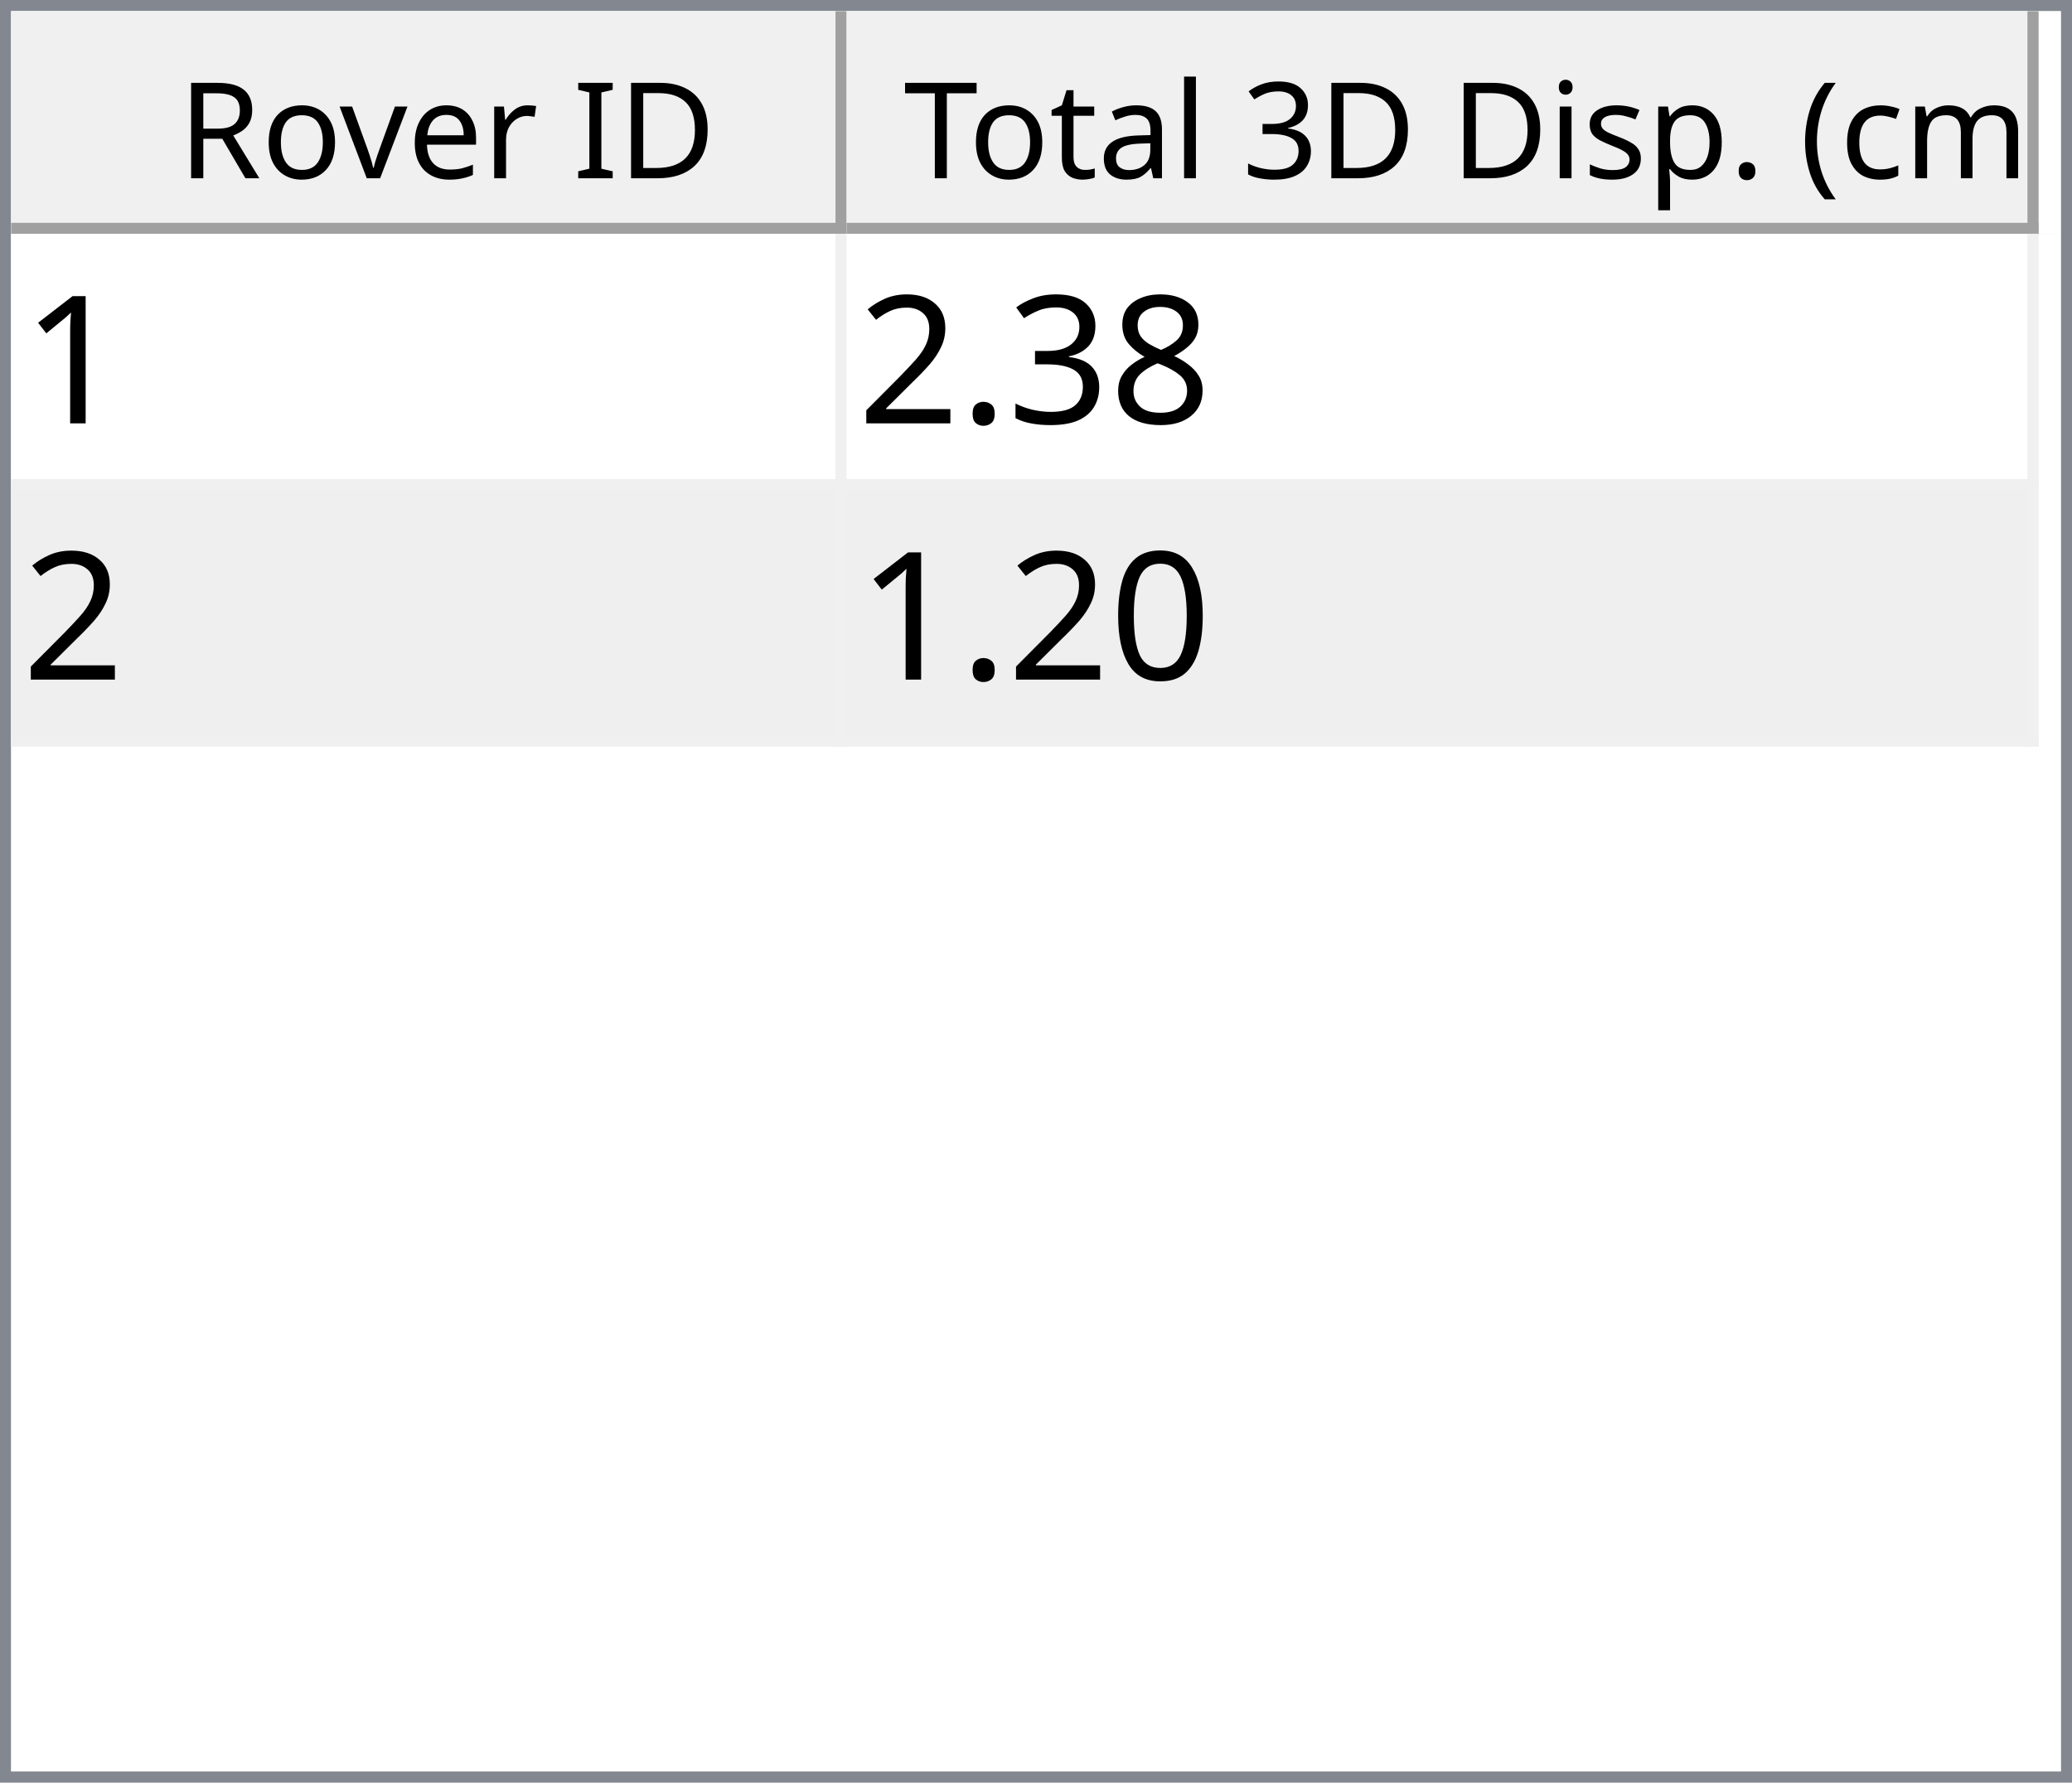
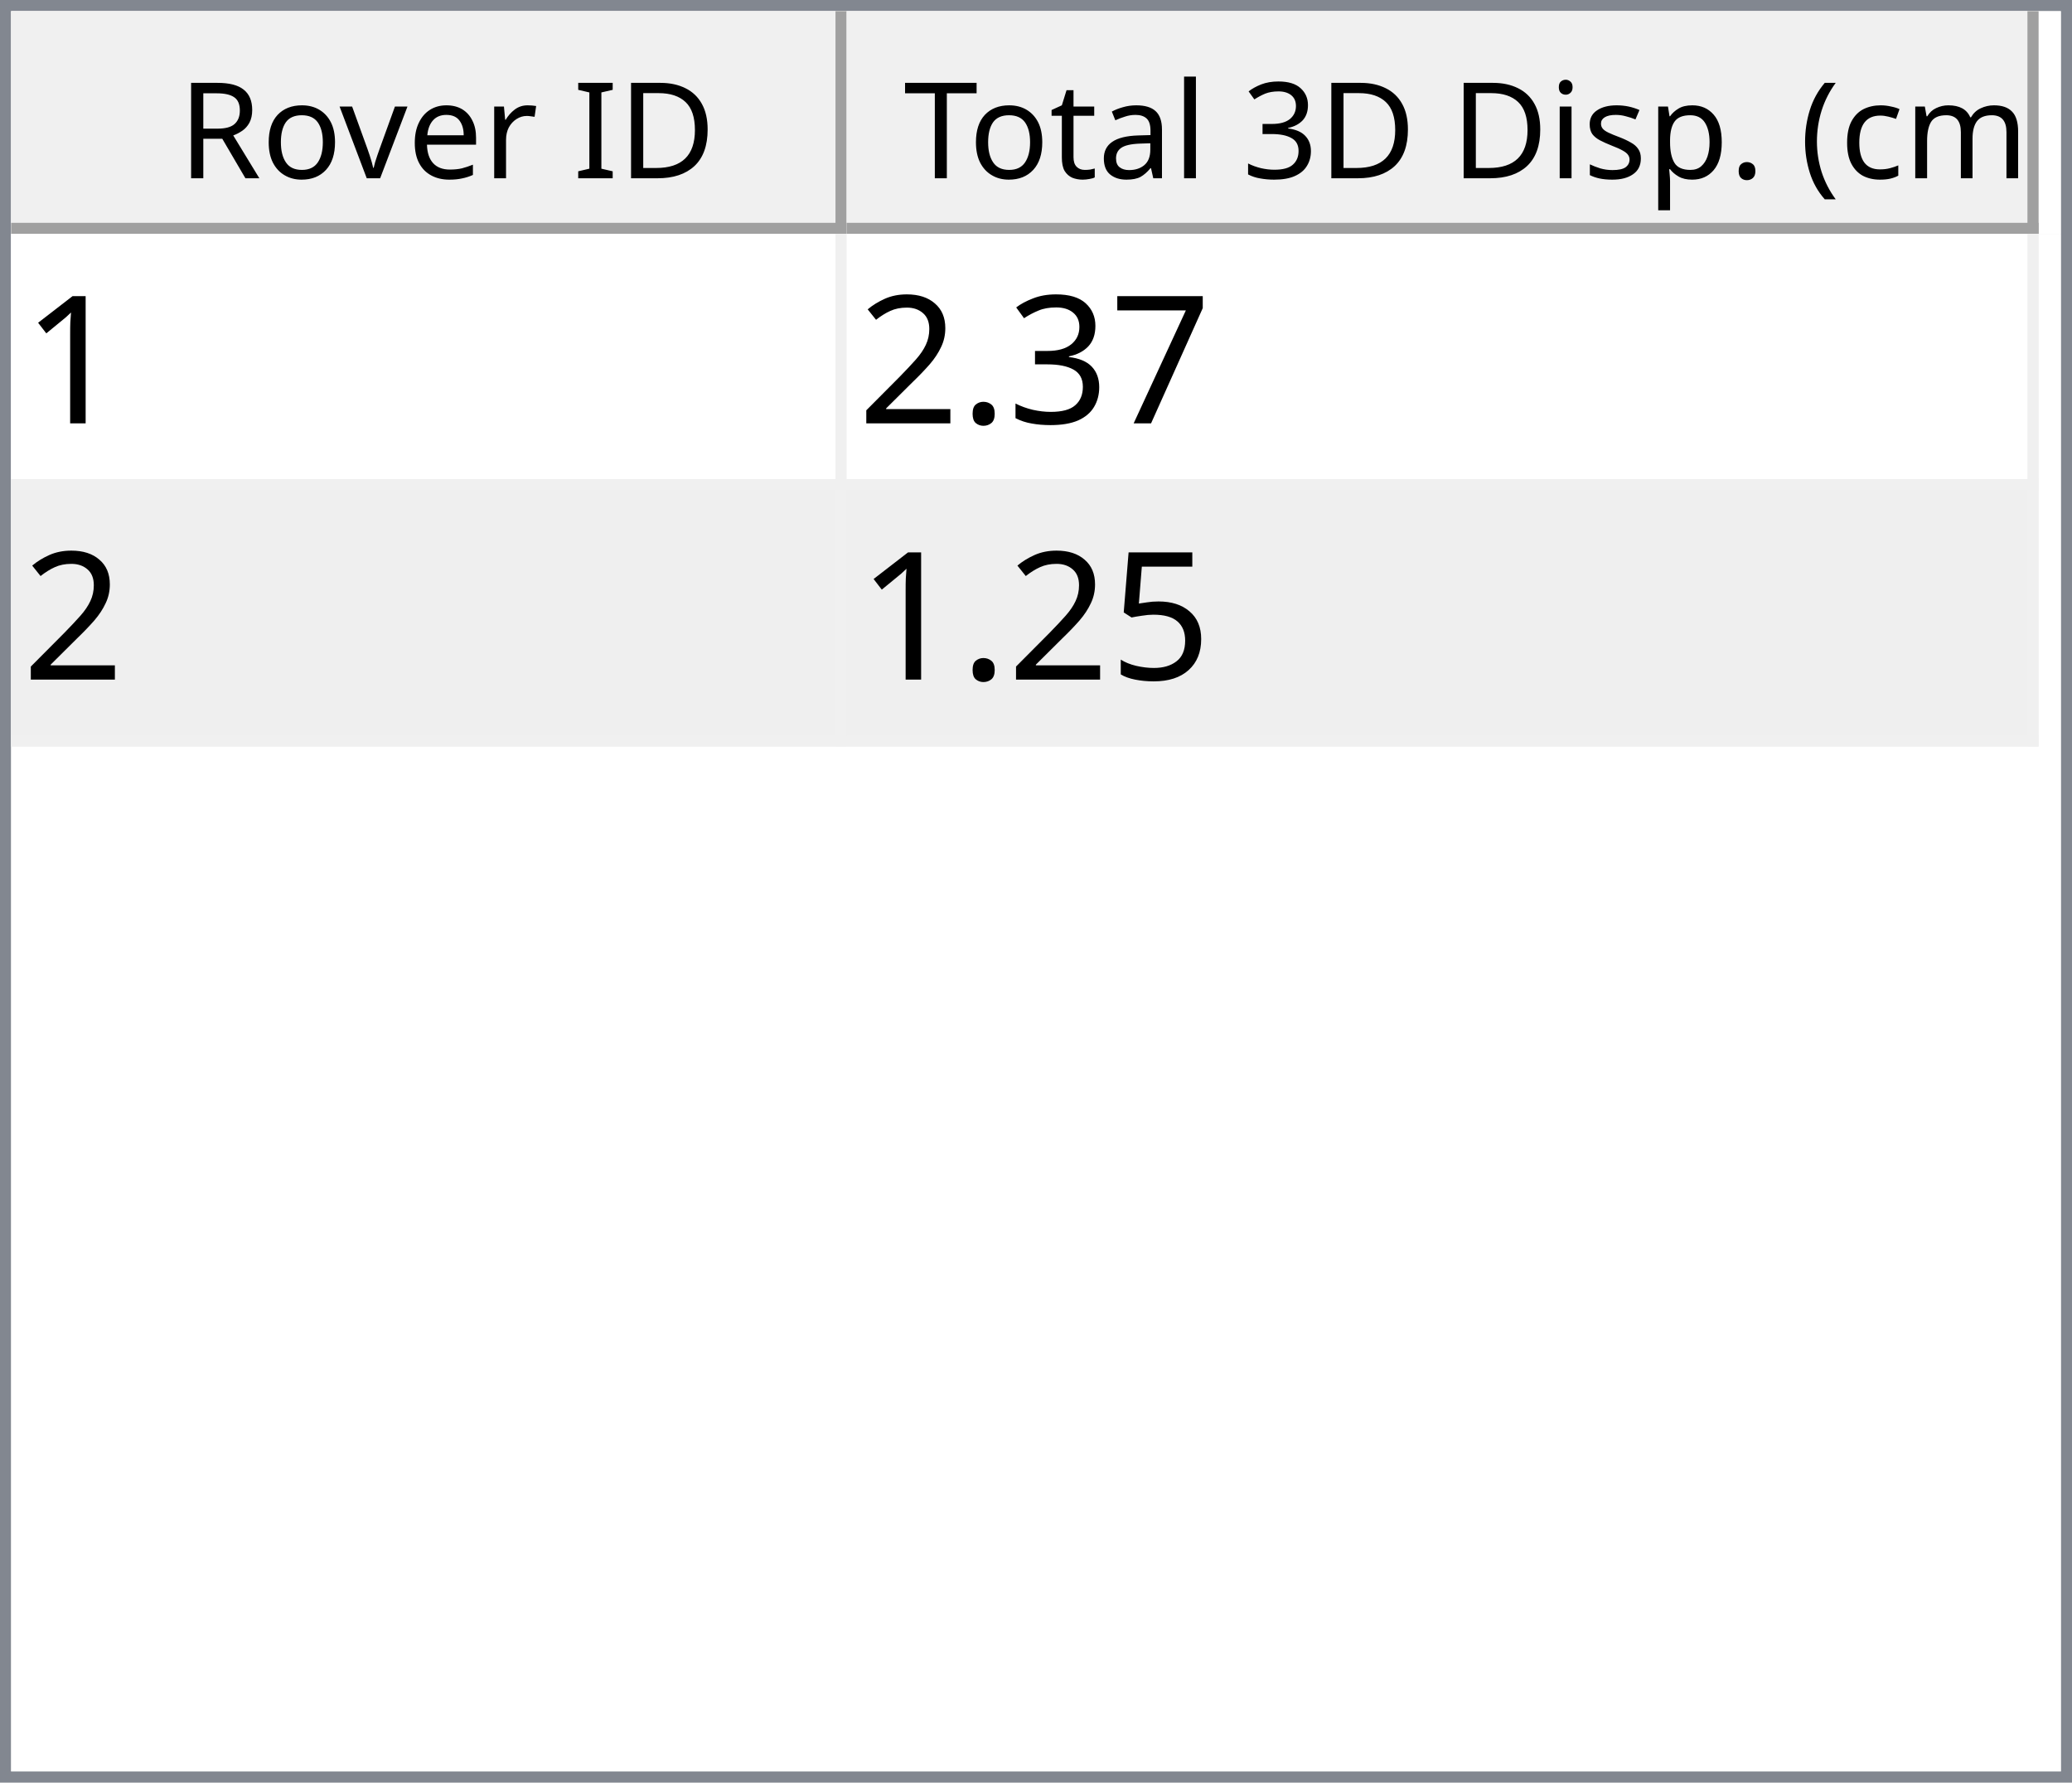
<svg xmlns="http://www.w3.org/2000/svg" style="fill-opacity:1; color-rendering:auto; color-interpolation:auto; text-rendering:auto; stroke:black; stroke-linecap:square; stroke-miterlimit:10; shape-rendering:auto; stroke-opacity:1; fill:black; stroke-dasharray:none; font-weight:normal; stroke-width:1; font-family:'Dialog'; font-style:normal; stroke-linejoin:miter; font-size:12px; stroke-dashoffset:0; image-rendering:auto;" width="186" height="160">
  <defs id="genericDefs" />
  <g>
    <defs id="defs1">
      <clipPath clipPathUnits="userSpaceOnUse" id="clipPath1">
        <path d="M0 0 L186 0 L186 160 L0 160 L0 0 Z" />
      </clipPath>
      <clipPath clipPathUnits="userSpaceOnUse" id="clipPath2">
        <path d="M0 0 L0 160 L186 160 L186 0 Z" />
      </clipPath>
      <clipPath clipPathUnits="userSpaceOnUse" id="clipPath3">
        <path d="M0 0 L0 20 L184 20 L184 0 Z" />
      </clipPath>
      <clipPath clipPathUnits="userSpaceOnUse" id="clipPath4">
        <path d="M0 0 L0 20 L75 20 L75 0 Z" />
      </clipPath>
      <clipPath clipPathUnits="userSpaceOnUse" id="clipPath5">
        <path d="M1 1 L1 19 L74 19 L74 1 Z" />
      </clipPath>
      <clipPath clipPathUnits="userSpaceOnUse" id="clipPath6">
        <path d="M0 0 L0 18 L73 18 L73 0 Z" />
      </clipPath>
      <clipPath clipPathUnits="userSpaceOnUse" id="clipPath7">
        <path d="M-0.5 -0.5 L-0.5 19.5 L74.5 19.5 L74.5 -0.5 Z" />
      </clipPath>
      <clipPath clipPathUnits="userSpaceOnUse" id="clipPath8">
        <path d="M0 0 L0 20 L107 20 L107 0 Z" />
      </clipPath>
      <clipPath clipPathUnits="userSpaceOnUse" id="clipPath9">
        <path d="M1 1 L1 19 L106 19 L106 1 Z" />
      </clipPath>
      <clipPath clipPathUnits="userSpaceOnUse" id="clipPath10">
        <path d="M0 0 L0 18 L105 18 L105 0 Z" />
      </clipPath>
      <clipPath clipPathUnits="userSpaceOnUse" id="clipPath11">
        <path d="M-0.5 -0.5 L-0.5 19.5 L106.5 19.5 L106.5 -0.5 Z" />
      </clipPath>
      <clipPath clipPathUnits="userSpaceOnUse" id="clipPath12">
        <path d="M0 0 L0 138 L184 138 L184 0 Z" />
      </clipPath>
      <clipPath clipPathUnits="userSpaceOnUse" id="clipPath13">
        <path d="M0 0 L0 46 L182 46 L182 0 Z" />
      </clipPath>
      <clipPath clipPathUnits="userSpaceOnUse" id="clipPath14">
        <path d="M-0.5 -0.5 L-0.5 45.5 L181.5 45.5 L181.5 -0.5 Z" />
      </clipPath>
      <clipPath clipPathUnits="userSpaceOnUse" id="clipPath15">
        <path d="M0 0 L0 22 L74 22 L74 0 Z" />
      </clipPath>
      <clipPath clipPathUnits="userSpaceOnUse" id="clipPath16">
        <path d="M0 0 L0 22 L106 22 L106 0 Z" />
      </clipPath>
      <font horiz-adv-x="64.551" id="font1">
        <font-face ascent="107.91" descent="25.098" units-per-em="100" style="font-style:normal; font-family:Segoe UI; font-weight:normal;" />
        <missing-glyph horiz-adv-x="64.551" d="M8.109 0 L8.109 68.266 L56.453 68.266 L56.453 0 L8.109 0 ZM15.328 7.234 L49.219 7.234 L49.219 61.031 L15.328 61.031 L15.328 7.234 Z" />
        <glyph unicode="D" horiz-adv-x="70.117" d="M9.188 0 L9.188 70.016 L28.516 70.016 Q65.531 70.016 65.531 35.891 Q65.531 19.672 55.25 9.836 Q44.969 0 27.734 0 L9.188 0 ZM17.391 62.594 L17.391 7.422 L27.828 7.422 Q41.609 7.422 49.273 14.797 Q56.938 22.172 56.938 35.688 Q56.938 62.594 28.328 62.594 L17.391 62.594 Z" />
        <glyph unicode="I" horiz-adv-x="26.611" d="M17.391 0 L9.188 0 L9.188 70.016 L17.391 70.016 L17.391 0 Z" />
        <glyph unicode=" " horiz-adv-x="27.393" d="" />
        <glyph unicode="r" horiz-adv-x="34.766" d="M34.188 41.891 Q32.078 43.5 28.125 43.5 Q23 43.5 19.555 38.672 Q16.109 33.844 16.109 25.484 L16.109 0 L8.109 0 L8.109 50 L16.109 50 L16.109 39.703 L16.312 39.703 Q18.016 44.969 21.531 47.922 Q25.047 50.875 29.391 50.875 Q32.516 50.875 34.188 50.203 L34.188 41.891 Z" />
        <glyph unicode="e" horiz-adv-x="52.295" d="M48.297 23 L12.984 23 Q13.188 14.656 17.484 10.109 Q21.781 5.562 29.297 5.562 Q37.75 5.562 44.828 11.141 L44.828 3.609 Q38.234 -1.172 27.391 -1.172 Q16.797 -1.172 10.742 5.641 Q4.688 12.453 4.688 24.812 Q4.688 36.469 11.305 43.82 Q17.922 51.172 27.734 51.172 Q37.547 51.172 42.922 44.828 Q48.297 38.484 48.297 27.203 L48.297 23 ZM40.094 29.781 Q40.047 36.719 36.75 40.578 Q33.453 44.438 27.594 44.438 Q21.922 44.438 17.969 40.383 Q14.016 36.328 13.094 29.781 L40.094 29.781 Z" />
        <glyph unicode="v" horiz-adv-x="47.9" d="M47.406 50 L27.484 0 L19.625 0 L0.688 50 L9.469 50 L22.172 13.672 Q23.578 9.672 23.922 6.688 L24.125 6.688 Q24.609 10.453 25.688 13.484 L38.969 50 L47.406 50 Z" />
        <glyph unicode="o" horiz-adv-x="58.594" d="M29 -1.172 Q17.922 -1.172 11.305 5.836 Q4.688 12.844 4.688 24.422 Q4.688 37.016 11.57 44.094 Q18.453 51.172 30.172 51.172 Q41.359 51.172 47.633 44.289 Q53.906 37.406 53.906 25.203 Q53.906 13.234 47.141 6.031 Q40.375 -1.172 29 -1.172 ZM29.594 44.438 Q21.875 44.438 17.383 39.188 Q12.891 33.938 12.891 24.703 Q12.891 15.828 17.43 10.695 Q21.969 5.562 29.594 5.562 Q37.359 5.562 41.531 10.594 Q45.703 15.625 45.703 24.906 Q45.703 34.281 41.531 39.359 Q37.359 44.438 29.594 44.438 Z" />
        <glyph unicode="R" horiz-adv-x="59.814" d="M59.375 0 L49.609 0 L37.891 19.625 Q36.281 22.359 34.766 24.289 Q33.25 26.219 31.664 27.438 Q30.078 28.656 28.25 29.219 Q26.422 29.781 24.125 29.781 L17.391 29.781 L17.391 0 L9.188 0 L9.188 70.016 L30.078 70.016 Q34.672 70.016 38.555 68.867 Q42.438 67.719 45.289 65.375 Q48.141 63.031 49.758 59.547 Q51.375 56.062 51.375 51.375 Q51.375 47.703 50.273 44.656 Q49.172 41.609 47.148 39.211 Q45.125 36.812 42.266 35.133 Q39.406 33.453 35.844 32.516 L35.844 32.328 Q37.594 31.547 38.891 30.547 Q40.188 29.547 41.359 28.18 Q42.531 26.812 43.68 25.078 Q44.828 23.344 46.234 21.047 L59.375 0 ZM17.391 62.594 L17.391 37.203 L28.516 37.203 Q31.594 37.203 34.203 38.133 Q36.812 39.062 38.719 40.797 Q40.625 42.531 41.703 45.047 Q42.781 47.562 42.781 50.688 Q42.781 56.297 39.141 59.445 Q35.5 62.594 28.609 62.594 L17.391 62.594 Z" />
        <glyph unicode=")" horiz-adv-x="30.176" d="M8.297 -15.922 L1.172 -15.922 Q16.406 2.344 16.406 26.812 Q16.406 51.469 1.078 70.016 L8.297 70.016 Q23.531 52.156 23.531 26.703 Q23.531 1.375 8.297 -15.922 Z" />
        <glyph unicode="m" horiz-adv-x="86.133" d="M79.109 0 L71.094 0 L71.094 28.719 Q71.094 37.016 68.531 40.727 Q65.969 44.438 59.906 44.438 Q54.781 44.438 51.195 39.75 Q47.609 35.062 47.609 28.516 L47.609 0 L39.594 0 L39.594 29.688 Q39.594 44.438 28.219 44.438 Q22.953 44.438 19.531 40.016 Q16.109 35.594 16.109 28.516 L16.109 0 L8.109 0 L8.109 50 L16.109 50 L16.109 42.094 L16.312 42.094 Q21.625 51.172 31.844 51.172 Q36.969 51.172 40.773 48.312 Q44.578 45.453 46 40.828 Q51.562 51.172 62.594 51.172 Q79.109 51.172 79.109 30.812 L79.109 0 Z" />
        <glyph unicode="c" horiz-adv-x="46.191" d="M42.188 2.297 Q36.422 -1.172 28.516 -1.172 Q17.828 -1.172 11.258 5.789 Q4.688 12.75 4.688 23.828 Q4.688 36.188 11.766 43.68 Q18.844 51.172 30.672 51.172 Q37.25 51.172 42.281 48.734 L42.281 40.531 Q36.719 44.438 30.375 44.438 Q22.703 44.438 17.797 38.945 Q12.891 33.453 12.891 24.516 Q12.891 15.719 17.508 10.641 Q22.125 5.562 29.891 5.562 Q36.422 5.562 42.188 9.906 L42.188 2.297 Z" />
        <glyph unicode="(" horiz-adv-x="30.176" d="M29.109 -15.922 L21.969 -15.922 Q6.844 1.375 6.844 26.703 Q6.844 52.156 21.969 70.016 L29.203 70.016 Q13.875 51.469 13.875 26.812 Q13.875 2.344 29.109 -15.922 Z" />
        <glyph unicode="." horiz-adv-x="21.68" d="M10.891 -1.078 Q8.641 -1.078 7.055 0.539 Q5.469 2.156 5.469 4.391 Q5.469 6.641 7.055 8.273 Q8.641 9.906 10.891 9.906 Q13.188 9.906 14.797 8.273 Q16.406 6.641 16.406 4.391 Q16.406 2.156 14.797 0.539 Q13.188 -1.078 10.891 -1.078 Z" />
        <glyph unicode="p" horiz-adv-x="58.789" d="M16.312 7.234 L16.109 7.234 L16.109 -23 L8.109 -23 L8.109 50 L16.109 50 L16.109 41.219 L16.312 41.219 Q22.219 51.172 33.594 51.172 Q43.266 51.172 48.688 44.461 Q54.109 37.75 54.109 26.469 Q54.109 13.922 48 6.375 Q41.891 -1.172 31.297 -1.172 Q21.578 -1.172 16.312 7.234 ZM16.109 27.391 L16.109 20.406 Q16.109 14.203 20.141 9.883 Q24.172 5.562 30.375 5.562 Q37.641 5.562 41.773 11.133 Q45.906 16.703 45.906 26.609 Q45.906 34.969 42.047 39.703 Q38.188 44.438 31.594 44.438 Q24.609 44.438 20.359 39.578 Q16.109 34.719 16.109 27.391 Z" />
        <glyph unicode="s" horiz-adv-x="42.432" d="M5.078 1.812 L5.078 10.406 Q11.625 5.562 19.484 5.562 Q30.031 5.562 30.031 12.594 Q30.031 14.594 29.125 15.992 Q28.219 17.391 26.68 18.461 Q25.141 19.531 23.07 20.383 Q21 21.234 18.609 22.172 Q15.281 23.484 12.766 24.828 Q10.25 26.172 8.57 27.859 Q6.891 29.547 6.031 31.695 Q5.172 33.844 5.172 36.719 Q5.172 40.234 6.789 42.945 Q8.406 45.656 11.086 47.484 Q13.766 49.312 17.211 50.242 Q20.656 51.172 24.312 51.172 Q30.812 51.172 35.938 48.922 L35.938 40.828 Q30.422 44.438 23.25 44.438 Q21 44.438 19.195 43.922 Q17.391 43.406 16.094 42.477 Q14.797 41.547 14.086 40.258 Q13.375 38.969 13.375 37.406 Q13.375 35.453 14.086 34.133 Q14.797 32.812 16.164 31.789 Q17.531 30.766 19.484 29.938 Q21.438 29.109 23.922 28.125 Q27.25 26.859 29.883 25.516 Q32.516 24.172 34.375 22.484 Q36.234 20.797 37.234 18.602 Q38.234 16.406 38.234 13.375 Q38.234 9.672 36.602 6.938 Q34.969 4.203 32.234 2.398 Q29.5 0.594 25.93 -0.289 Q22.359 -1.172 18.453 -1.172 Q10.75 -1.172 5.078 1.812 Z" />
        <glyph unicode="i" horiz-adv-x="24.219" d="M12.203 62.703 Q10.062 62.703 8.547 64.164 Q7.031 65.625 7.031 67.875 Q7.031 70.125 8.547 71.609 Q10.062 73.094 12.203 73.094 Q14.406 73.094 15.945 71.609 Q17.484 70.125 17.484 67.875 Q17.484 65.719 15.945 64.211 Q14.406 62.703 12.203 62.703 ZM16.109 0 L8.109 0 L8.109 50 L16.109 50 L16.109 0 Z" />
        <glyph unicode="3" horiz-adv-x="53.906" d="M46.531 19.828 Q46.531 15.094 44.75 11.211 Q42.969 7.328 39.719 4.57 Q36.469 1.812 31.93 0.297 Q27.391 -1.219 21.922 -1.219 Q11.922 -1.219 6 2.594 L6 11.188 Q13.094 5.609 22.219 5.609 Q25.875 5.609 28.828 6.539 Q31.781 7.469 33.906 9.227 Q36.031 10.984 37.18 13.477 Q38.328 15.969 38.328 19.094 Q38.328 32.812 18.797 32.812 L12.984 32.812 L12.984 39.594 L18.5 39.594 Q35.797 39.594 35.797 52.484 Q35.797 64.406 22.609 64.406 Q15.188 64.406 8.688 59.422 L8.688 67.188 Q15.375 71.188 24.609 71.188 Q29 71.188 32.57 69.969 Q36.141 68.75 38.68 66.555 Q41.219 64.359 42.609 61.281 Q44 58.203 44 54.5 Q44 40.672 30.031 36.719 L30.031 36.531 Q33.594 36.141 36.625 34.797 Q39.656 33.453 41.852 31.305 Q44.047 29.156 45.289 26.25 Q46.531 23.344 46.531 19.828 Z" />
        <glyph unicode="l" horiz-adv-x="24.219" d="M16.109 0 L8.109 0 L8.109 74.031 L16.109 74.031 L16.109 0 Z" />
        <glyph unicode="a" horiz-adv-x="50.879" d="M43.891 0 L35.891 0 L35.891 7.812 L35.688 7.812 Q30.469 -1.172 20.312 -1.172 Q12.844 -1.172 8.617 2.781 Q4.391 6.734 4.391 13.281 Q4.391 27.297 20.906 29.594 L35.891 31.688 Q35.891 44.438 25.594 44.438 Q16.547 44.438 9.281 38.281 L9.281 46.484 Q16.656 51.172 26.266 51.172 Q43.891 51.172 43.891 32.516 L43.891 0 ZM35.891 25.297 L23.828 23.641 Q18.266 22.859 15.43 20.875 Q12.594 18.891 12.594 13.875 Q12.594 10.203 15.211 7.883 Q17.828 5.562 22.172 5.562 Q28.125 5.562 32.008 9.742 Q35.891 13.922 35.891 20.312 L35.891 25.297 Z" />
        <glyph unicode="t" horiz-adv-x="33.887" d="M31.297 0.484 Q28.469 -1.078 23.828 -1.078 Q10.688 -1.078 10.688 13.578 L10.688 43.172 L2.094 43.172 L2.094 50 L10.688 50 L10.688 62.203 L18.703 64.797 L18.703 50 L31.297 50 L31.297 43.172 L18.703 43.172 L18.703 14.984 Q18.703 9.969 20.414 7.82 Q22.125 5.672 26.078 5.672 Q29.109 5.672 31.297 7.328 L31.297 0.484 Z" />
        <glyph unicode="T" horiz-adv-x="52.393" d="M50.594 62.594 L30.375 62.594 L30.375 0 L22.172 0 L22.172 62.594 L2 62.594 L2 70.016 L50.594 70.016 L50.594 62.594 Z" />
      </font>
      <font horiz-adv-x="75.0" id="font2">
        <font-face ascent="100.537" descent="21.973" units-per-em="100" style="font-style:normal; font-family:sans-serif; font-weight:normal;" />
        <missing-glyph horiz-adv-x="75.0" d="M12.5 0 L12.5 62.5 L62.5 62.5 L62.5 0 L12.5 0 ZM14.062 1.562 L60.938 1.562 L60.938 60.938 L14.062 60.938 L14.062 1.562 Z" />
        <glyph unicode="1" horiz-adv-x="55.615" d="M37.25 0 L28.469 0 L28.469 56 Q25.297 52.984 20.141 49.953 Q14.984 46.922 10.891 45.406 L10.891 53.906 Q18.266 57.375 23.781 62.305 Q29.297 67.234 31.594 71.875 L37.25 71.875 L37.25 0 Z" />
-         <glyph unicode="8" horiz-adv-x="55.615" d="M17.672 38.812 Q12.203 40.828 9.57 44.539 Q6.938 48.25 6.938 53.422 Q6.938 61.234 12.555 66.555 Q18.172 71.875 27.484 71.875 Q36.859 71.875 42.578 66.43 Q48.297 60.984 48.297 53.172 Q48.297 48.188 45.68 44.508 Q43.062 40.828 37.75 38.812 Q44.344 36.672 47.781 31.883 Q51.219 27.094 51.219 20.453 Q51.219 11.281 44.727 5.031 Q38.234 -1.219 27.641 -1.219 Q17.047 -1.219 10.547 5.055 Q4.047 11.328 4.047 20.703 Q4.047 27.688 7.594 32.398 Q11.141 37.109 17.672 38.812 ZM15.922 53.719 Q15.922 48.641 19.195 45.414 Q22.469 42.188 27.688 42.188 Q32.766 42.188 36.016 45.383 Q39.266 48.578 39.266 53.219 Q39.266 58.062 35.914 61.359 Q32.562 64.656 27.594 64.656 Q22.562 64.656 19.242 61.43 Q15.922 58.203 15.922 53.719 ZM13.094 20.656 Q13.094 16.891 14.875 13.375 Q16.656 9.859 20.172 7.93 Q23.688 6 27.734 6 Q34.031 6 38.133 10.055 Q42.234 14.109 42.234 20.359 Q42.234 26.703 38.016 30.859 Q33.797 35.016 27.438 35.016 Q21.234 35.016 17.164 30.914 Q13.094 26.812 13.094 20.656 Z" />
+         <glyph unicode="7" horiz-adv-x="55.615" d="M4.734 62.203 L4.734 70.656 L51.078 70.656 L51.078 63.812 Q44.234 56.547 37.523 44.484 Q30.812 32.422 27.156 19.672 Q24.516 10.688 23.781 0 L14.75 0 Q14.891 8.453 18.062 20.414 Q21.234 32.375 27.172 43.484 Q33.109 54.594 39.797 62.203 L4.734 62.203 Z" />
        <glyph unicode="3" horiz-adv-x="55.615" d="M4.203 18.891 L12.984 20.062 Q14.5 12.594 18.141 9.297 Q21.781 6 27 6 Q33.203 6 37.477 10.297 Q41.75 14.594 41.75 20.953 Q41.75 27 37.797 30.93 Q33.844 34.859 27.734 34.859 Q25.25 34.859 21.531 33.891 L22.516 41.609 Q23.391 41.5 23.922 41.5 Q29.547 41.5 34.039 44.43 Q38.531 47.359 38.531 53.469 Q38.531 58.297 35.258 61.477 Q31.984 64.656 26.812 64.656 Q21.688 64.656 18.266 61.43 Q14.844 58.203 13.875 51.766 L5.078 53.328 Q6.688 62.156 12.398 67.016 Q18.109 71.875 26.609 71.875 Q32.469 71.875 37.398 69.359 Q42.328 66.844 44.945 62.5 Q47.562 58.156 47.562 53.266 Q47.562 48.641 45.07 44.828 Q42.578 41.016 37.703 38.766 Q44.047 37.312 47.562 32.695 Q51.078 28.078 51.078 21.141 Q51.078 11.766 44.242 5.25 Q37.406 -1.266 26.953 -1.266 Q17.531 -1.266 11.305 4.352 Q5.078 9.969 4.203 18.891 Z" />
        <glyph unicode="." horiz-adv-x="27.783" d="M9.078 0 L9.078 10.016 L19.094 10.016 L19.094 0 L9.078 0 Z" />
        <glyph unicode="2" horiz-adv-x="55.615" d="M50.344 8.453 L50.344 0 L3.031 0 Q2.938 3.172 4.047 6.109 Q5.859 10.938 9.836 15.625 Q13.812 20.312 21.344 26.469 Q33.016 36.031 37.117 41.625 Q41.219 47.219 41.219 52.203 Q41.219 57.422 37.477 61.008 Q33.734 64.594 27.734 64.594 Q21.391 64.594 17.578 60.789 Q13.766 56.984 13.719 50.25 L4.688 51.172 Q5.609 61.281 11.664 66.578 Q17.719 71.875 27.938 71.875 Q38.234 71.875 44.242 66.164 Q50.25 60.453 50.25 52 Q50.25 47.703 48.492 43.555 Q46.734 39.406 42.656 34.812 Q38.578 30.219 29.109 22.219 Q21.188 15.578 18.945 13.211 Q16.703 10.844 15.234 8.453 L50.344 8.453 Z" />
-         <glyph unicode="0" horiz-adv-x="55.615" d="M4.156 35.297 Q4.156 48 6.766 55.742 Q9.375 63.484 14.523 67.68 Q19.672 71.875 27.484 71.875 Q33.25 71.875 37.594 69.555 Q41.938 67.234 44.773 62.867 Q47.609 58.5 49.219 52.227 Q50.828 45.953 50.828 35.297 Q50.828 22.703 48.242 14.969 Q45.656 7.234 40.508 3.008 Q35.359 -1.219 27.484 -1.219 Q17.141 -1.219 11.234 6.203 Q4.156 15.141 4.156 35.297 ZM13.188 35.297 Q13.188 17.672 17.312 11.836 Q21.438 6 27.484 6 Q33.547 6 37.672 11.859 Q41.797 17.719 41.797 35.297 Q41.797 52.984 37.672 58.789 Q33.547 64.594 27.391 64.594 Q21.344 64.594 17.719 59.469 Q13.188 52.938 13.188 35.297 Z" />
+         <glyph unicode="5" horiz-adv-x="55.615" d="M4.156 18.75 L13.375 19.531 Q14.406 12.797 18.141 9.398 Q21.875 6 27.156 6 Q33.5 6 37.891 10.789 Q42.281 15.578 42.281 23.484 Q42.281 31 38.062 35.352 Q33.844 39.703 27 39.703 Q22.75 39.703 19.336 37.773 Q15.922 35.844 13.969 32.766 L5.719 33.844 L12.641 70.609 L48.25 70.609 L48.25 62.203 L19.672 62.203 L15.828 42.969 Q22.266 47.469 29.344 47.469 Q38.719 47.469 45.164 40.969 Q51.609 34.469 51.609 24.266 Q51.609 14.547 45.953 7.469 Q39.062 -1.219 27.156 -1.219 Q17.391 -1.219 11.211 4.25 Q5.031 9.719 4.156 18.75 Z" />
      </font>
    </defs>
    <g style="fill:white; stroke:white;">
      <rect x="0" y="0" width="186" style="clip-path:url(#clipPath1); stroke:none;" height="160" />
    </g>
    <g style="fill:white; text-rendering:optimizeSpeed; color-rendering:optimizeSpeed; image-rendering:optimizeSpeed; shape-rendering:crispEdges; stroke:white; color-interpolation:sRGB;">
      <rect x="0" width="186" height="160" y="0" style="stroke:none;" />
      <path style="stroke:none;" d="M0 160 L186 160 L186 0 L0 0 Z" />
    </g>
    <g style="fill:rgb(240,240,240); font-family:'Segoe UI'; stroke:rgb(240,240,240);">
      <rect x="0" y="0" width="186" style="clip-path:url(#clipPath2); stroke:none;" height="160" />
    </g>
    <g style="fill:rgb(130,135,144); font-family:'Segoe UI'; stroke:rgb(130,135,144);">
      <path d="M0 0 L186 0 L186 160 L0 160 L0 0 ZM1 1 L185 1 L185 159 L1 159 L1 1 Z" style="fill-rule:evenodd; clip-path:url(#clipPath2); stroke:none;" />
    </g>
    <g style="fill:white; font-family:'Segoe UI'; stroke:white;" transform="translate(1,1)">
      <rect x="0" y="0" width="184" style="clip-path:url(#clipPath3); stroke:none;" height="20" />
    </g>
    <g style="fill:rgb(240,240,240); font-family:'Segoe UI'; stroke:rgb(240,240,240);" transform="translate(1,1)">
      <rect x="0" y="0" width="75" style="clip-path:url(#clipPath4); stroke:none;" height="20" />
    </g>
    <g style="font-family:'Segoe UI';" transform="translate(2,2)">
      <text x="14" xml:space="preserve" y="14" style="clip-path:url(#clipPath6); stroke:none;">Rover ID</text>
    </g>
    <g style="fill:rgb(160,160,160); font-family:'Segoe UI'; stroke:rgb(160,160,160); stroke-linejoin:bevel;" transform="translate(1.5,1.5)">
      <line x1="74" x2="74" y1="0" style="fill:none; clip-path:url(#clipPath7);" y2="19" />
    </g>
    <g style="fill:rgb(160,160,160); font-family:'Segoe UI'; stroke:rgb(160,160,160); stroke-linejoin:bevel;" transform="matrix(1,0,0,1,1,1) translate(0.5,0.5)">
      <line x1="0" x2="74" y1="19" style="fill:none; clip-path:url(#clipPath7);" y2="19" />
    </g>
    <g style="fill:rgb(240,240,240); font-family:'Segoe UI'; stroke:rgb(240,240,240);" transform="translate(76,1)">
      <rect x="0" y="0" width="107" style="clip-path:url(#clipPath8); stroke:none;" height="20" />
    </g>
    <g style="font-family:'Segoe UI';" transform="translate(77,2)">
      <text x="1" xml:space="preserve" y="14" style="clip-path:url(#clipPath10); stroke:none;"> Total 3D Disp. (cm)</text>
    </g>
    <g style="fill:rgb(160,160,160); font-family:'Segoe UI'; stroke:rgb(160,160,160); stroke-linejoin:bevel;" transform="translate(76.5,1.5)">
      <line x1="106" x2="106" y1="0" style="fill:none; clip-path:url(#clipPath11);" y2="19" />
    </g>
    <g style="fill:rgb(160,160,160); font-family:'Segoe UI'; stroke:rgb(160,160,160); stroke-linejoin:bevel;" transform="matrix(1,0,0,1,76,1) translate(0.5,0.5)">
      <line x1="0" x2="106" y1="19" style="fill:none; clip-path:url(#clipPath11);" y2="19" />
    </g>
    <g style="fill:white; font-family:'Segoe UI'; stroke:white;" transform="translate(1,21)">
      <rect x="0" y="0" width="184" style="clip-path:url(#clipPath12); stroke:none;" height="138" />
    </g>
    <g style="fill:rgb(240,240,240); font-size:16px; font-family:sans-serif; stroke:rgb(240,240,240);" transform="translate(1,21)">
      <rect x="0" y="0" width="182" style="clip-path:url(#clipPath13); stroke:none;" height="46" />
      <line transform="translate(0.5,0.5)" x1="0" x2="181" y1="22" style="clip-path:url(#clipPath14); fill:none; stroke-linejoin:bevel;" y2="22" />
    </g>
    <g transform="matrix(1,0,0,1,1,21) translate(0.5,0.5)" style="fill:rgb(240,240,240); font-size:16px; font-family:sans-serif; stroke:rgb(240,240,240); stroke-linejoin:bevel;">
      <line x1="0" x2="181" y1="45" style="fill:none; clip-path:url(#clipPath14);" y2="45" />
    </g>
    <g transform="matrix(1,0,0,1,1,21) translate(0.5,0.5)" style="fill:rgb(240,240,240); font-size:16px; font-family:sans-serif; stroke:rgb(240,240,240); stroke-linejoin:bevel;">
      <line x1="74" x2="74" y1="0" style="fill:none; clip-path:url(#clipPath14);" y2="45" />
    </g>
    <g transform="matrix(1,0,0,1,1,21) translate(0.5,0.5)" style="fill:rgb(240,240,240); font-size:16px; font-family:sans-serif; stroke:rgb(240,240,240); stroke-linejoin:bevel;">
      <line x1="181" x2="181" y1="0" style="fill:none; clip-path:url(#clipPath14);" y2="45" />
    </g>
    <g style="fill:white; font-size:16px; font-family:sans-serif; stroke:white;" transform="matrix(1,0,0,1,1,21)">
      <rect x="0" y="0" width="74" style="clip-path:url(#clipPath15); stroke:none;" height="22" />
      <text x="1" y="17" style="fill:black; clip-path:url(#clipPath15); stroke:none;" xml:space="preserve">1</text>
    </g>
    <g style="fill:white; font-size:16px; font-family:sans-serif; stroke:white;" transform="matrix(1,0,0,1,1,21) translate(75,0)">
      <rect x="0" y="0" width="106" style="clip-path:url(#clipPath16); stroke:none;" height="22" />
-       <text x="1" y="17" style="fill:black; clip-path:url(#clipPath16); stroke:none;" xml:space="preserve">2.38</text>
+       <text x="1" y="17" style="fill:black; clip-path:url(#clipPath16); stroke:none;" xml:space="preserve">2.37</text>
    </g>
    <g style="fill:rgb(239,239,239); font-size:16px; font-family:sans-serif; stroke:rgb(239,239,239);" transform="matrix(1,0,0,1,1,21) translate(0,23)">
      <rect x="0" y="0" width="74" style="clip-path:url(#clipPath15); stroke:none;" height="22" />
      <text x="1" y="17" style="fill:black; clip-path:url(#clipPath15); stroke:none;" xml:space="preserve">2</text>
    </g>
    <g style="fill:rgb(239,239,239); font-size:16px; font-family:sans-serif; stroke:rgb(239,239,239);" transform="matrix(1,0,0,1,1,21) translate(75,23)">
      <rect x="0" y="0" width="106" style="clip-path:url(#clipPath16); stroke:none;" height="22" />
-       <text x="1" y="17" style="fill:black; clip-path:url(#clipPath16); stroke:none;" xml:space="preserve">1.20</text>
+       <text x="1" y="17" style="fill:black; clip-path:url(#clipPath16); stroke:none;" xml:space="preserve">1.25</text>
    </g>
  </g>
</svg>
